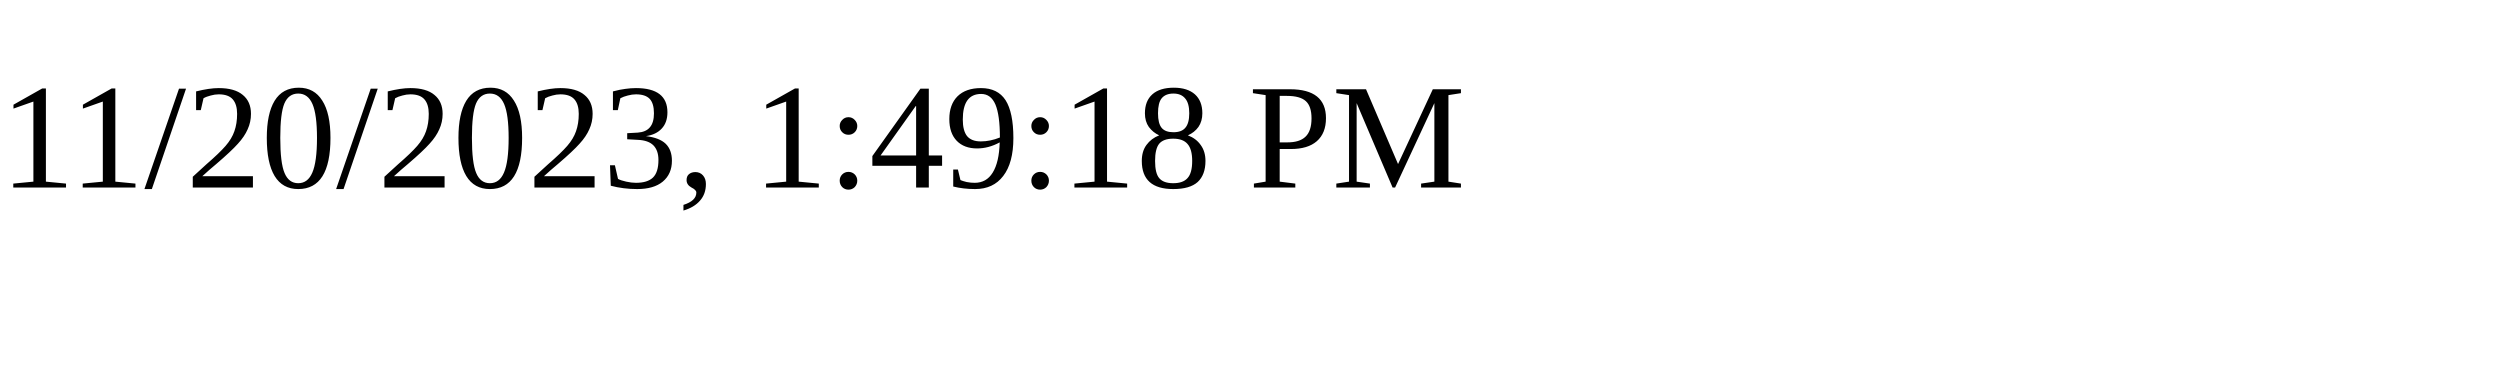
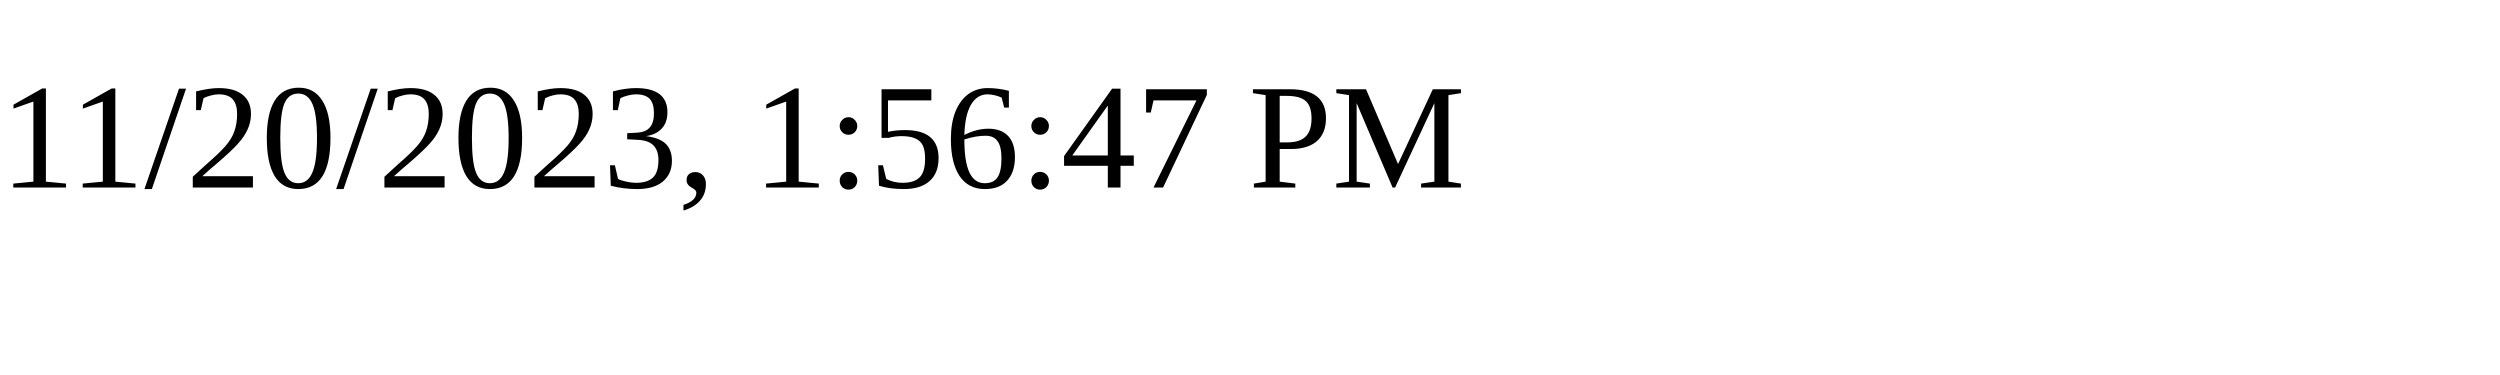
<svg xmlns="http://www.w3.org/2000/svg" height="30" width="200">
-   <text x="0" y="15">11/20/2023, 1:49:18 PM</text>
+   <text x="0" y="15">11/20/2023, 1:56:47 PM</text>
</svg>
